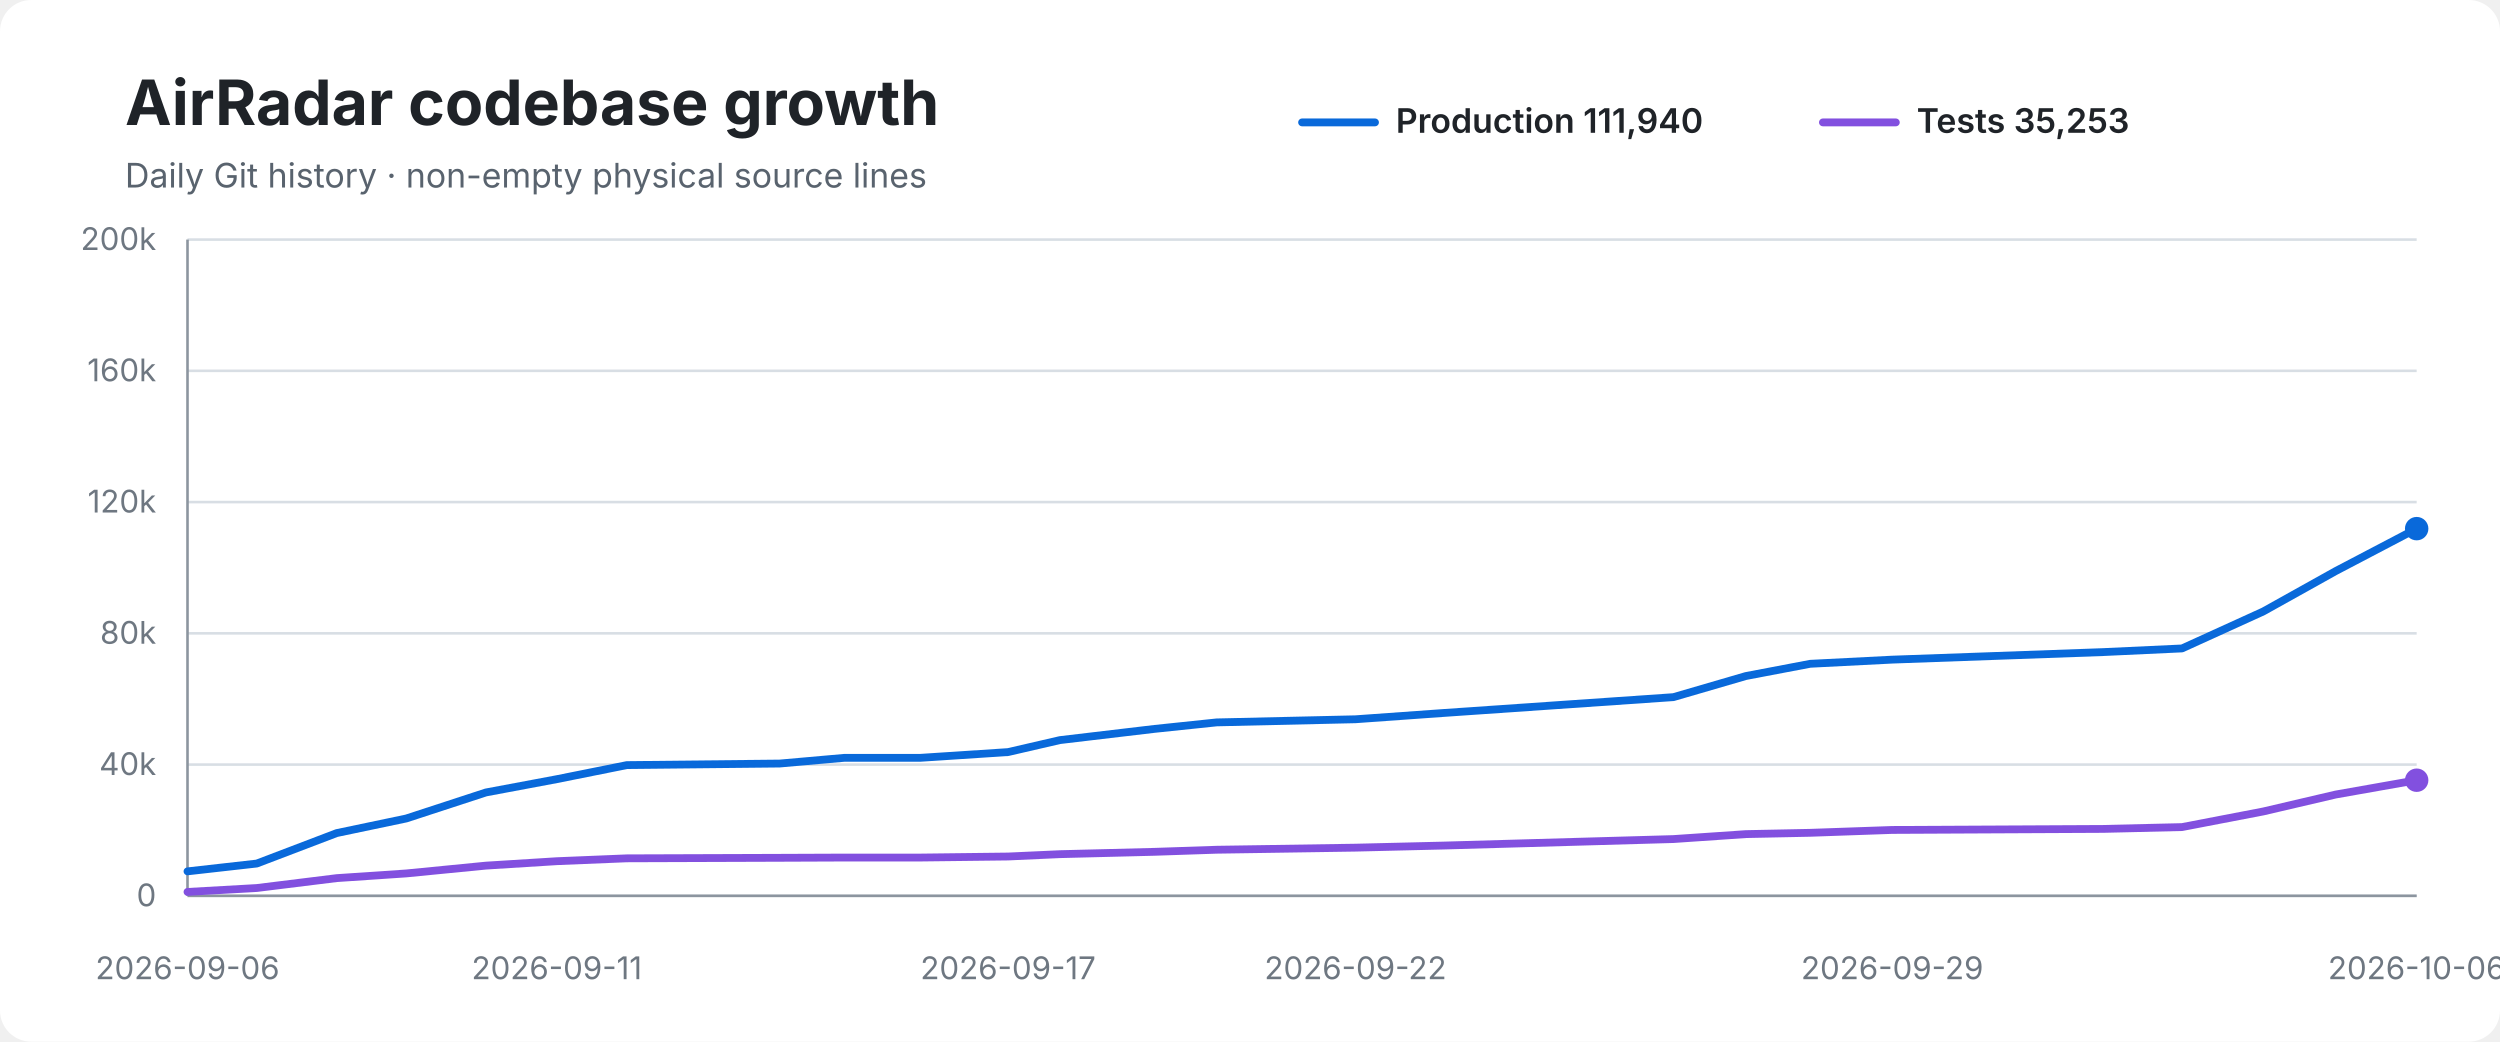
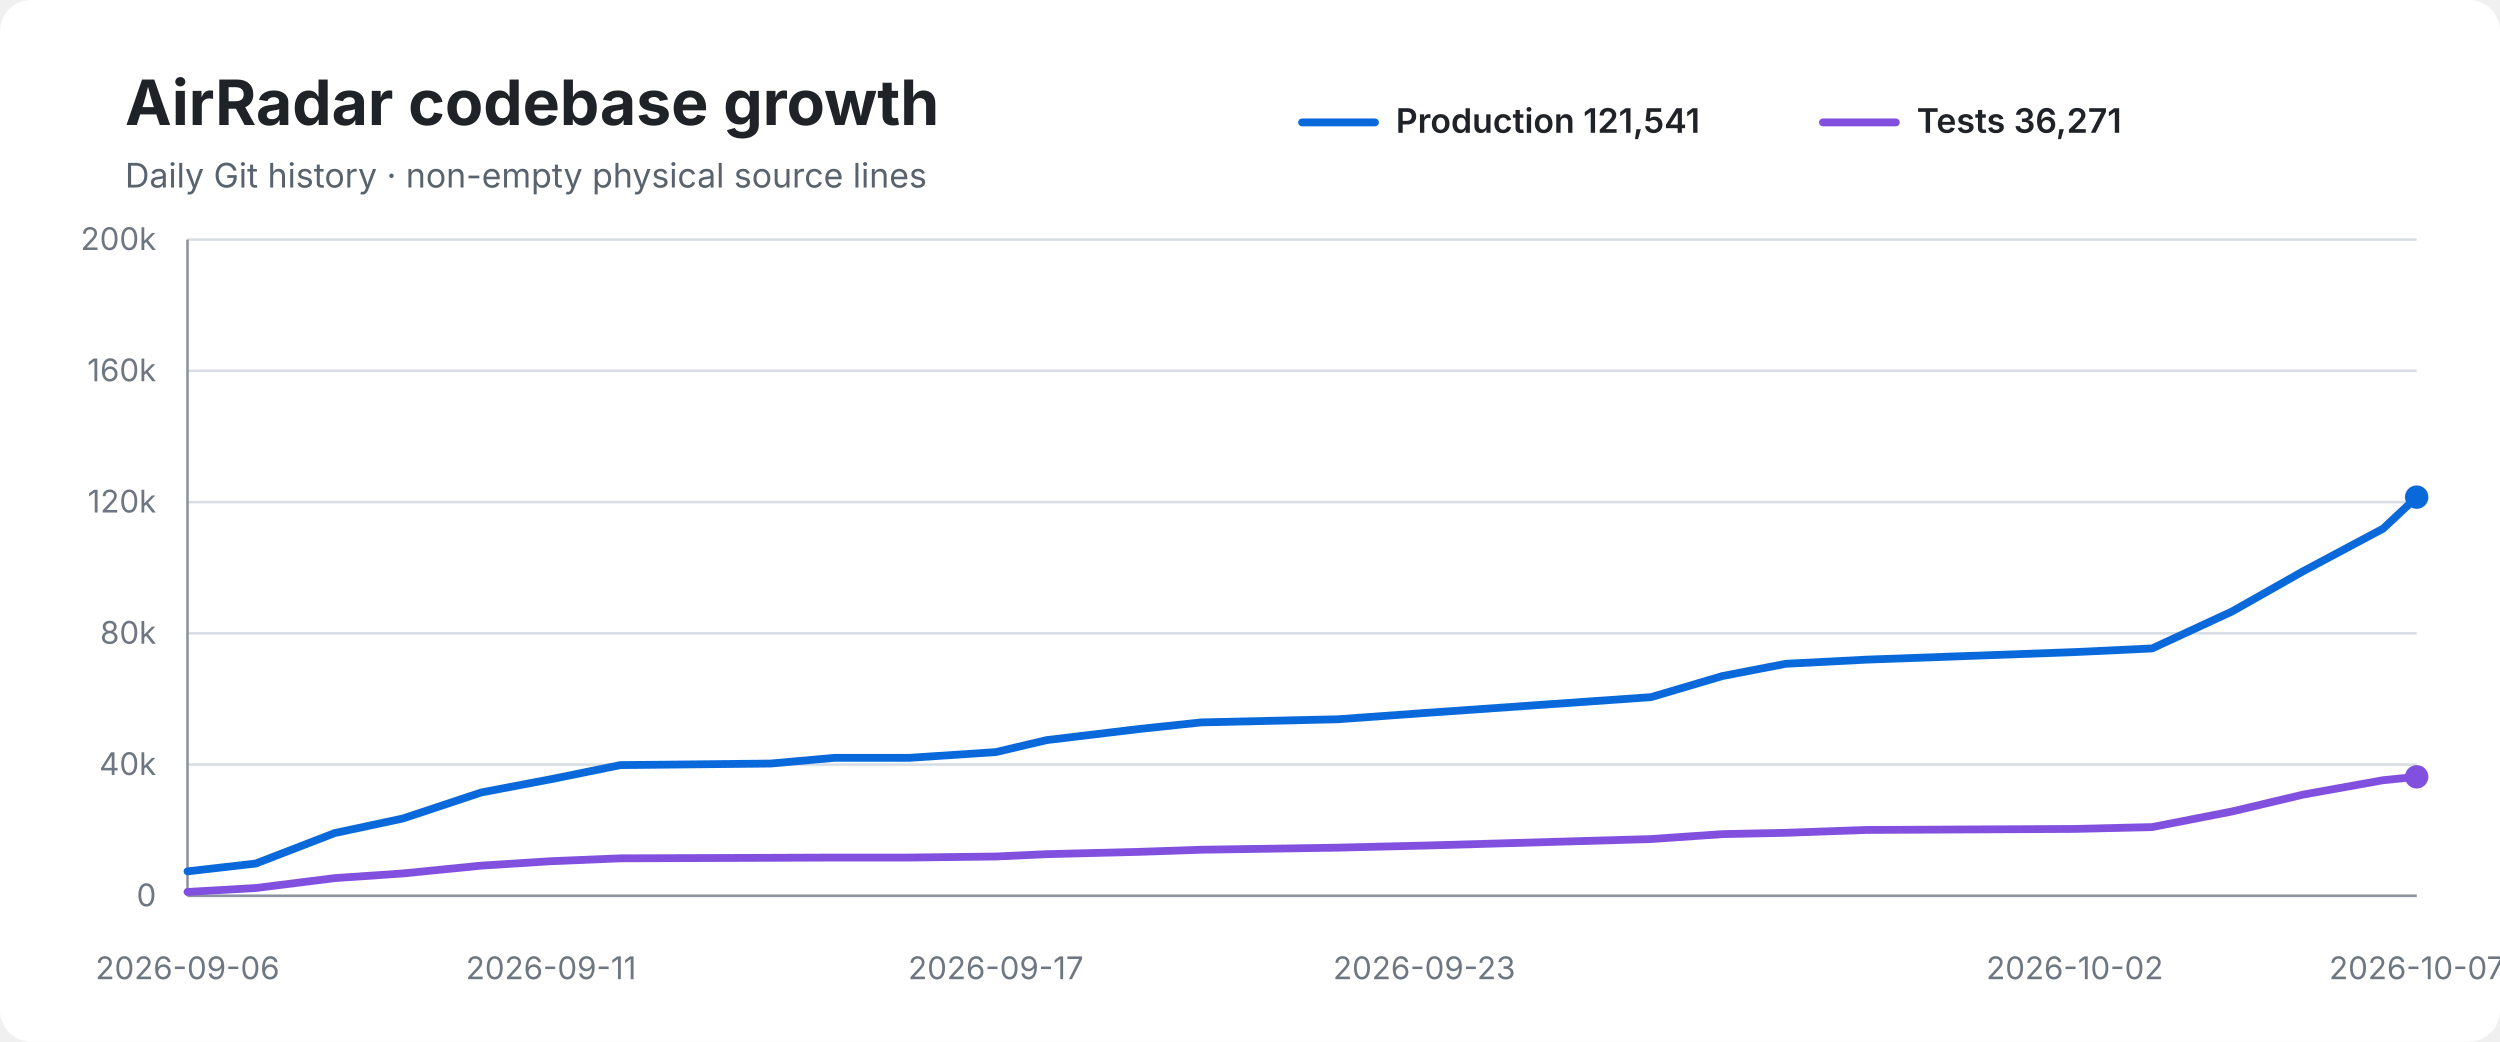
<svg xmlns="http://www.w3.org/2000/svg" width="960" height="400" viewBox="0 0 960 400" role="img" aria-labelledby="title desc">
  <rect width="100%" height="100%" rx="12" fill="#ffffff" />
  <text x="48" y="48" font-family="-apple-system,BlinkMacSystemFont,Segoe UI,sans-serif" font-size="24" font-weight="700" fill="#1f2328">AirRadar codebase growth</text>
  <text x="48" y="72" font-family="-apple-system,BlinkMacSystemFont,Segoe UI,sans-serif" font-size="13" fill="#59636e">Daily Git history · non-empty physical source lines</text>
  <line x1="500" y1="47" x2="528" y2="47" stroke="#0969da" stroke-width="3" stroke-linecap="round" />
-   <text x="536" y="51" font-family="-apple-system,BlinkMacSystemFont,Segoe UI,sans-serif" font-size="13" font-weight="600" fill="#1f2328">Production 111,940</text>
+   <text x="536" y="51" font-family="-apple-system,BlinkMacSystemFont,Segoe UI,sans-serif" font-size="13" font-weight="600" fill="#1f2328">Production 121,541</text>
  <line x1="700" y1="47" x2="728" y2="47" stroke="#8250df" stroke-width="3" stroke-linecap="round" />
-   <text x="736" y="51" font-family="-apple-system,BlinkMacSystemFont,Segoe UI,sans-serif" font-size="13" font-weight="600" fill="#1f2328">Tests 35,253</text>
+   <text x="736" y="51" font-family="-apple-system,BlinkMacSystemFont,Segoe UI,sans-serif" font-size="13" font-weight="600" fill="#1f2328">Tests 36,271</text>
  <line x1="72" y1="92.0" x2="928" y2="92.0" stroke="#d8dee4" stroke-width="1" />
  <text x="60" y="96.0" text-anchor="end" font-family="-apple-system,BlinkMacSystemFont,Segoe UI,sans-serif" font-size="12" fill="#6e7781">200k</text>
  <line x1="72" y1="142.4" x2="928" y2="142.4" stroke="#d8dee4" stroke-width="1" />
  <text x="60" y="146.4" text-anchor="end" font-family="-apple-system,BlinkMacSystemFont,Segoe UI,sans-serif" font-size="12" fill="#6e7781">160k</text>
  <line x1="72" y1="192.8" x2="928" y2="192.8" stroke="#d8dee4" stroke-width="1" />
  <text x="60" y="196.8" text-anchor="end" font-family="-apple-system,BlinkMacSystemFont,Segoe UI,sans-serif" font-size="12" fill="#6e7781">120k</text>
  <line x1="72" y1="243.2" x2="928" y2="243.2" stroke="#d8dee4" stroke-width="1" />
  <text x="60" y="247.2" text-anchor="end" font-family="-apple-system,BlinkMacSystemFont,Segoe UI,sans-serif" font-size="12" fill="#6e7781">80k</text>
  <line x1="72" y1="293.6" x2="928" y2="293.6" stroke="#d8dee4" stroke-width="1" />
  <text x="60" y="297.6" text-anchor="end" font-family="-apple-system,BlinkMacSystemFont,Segoe UI,sans-serif" font-size="12" fill="#6e7781">40k</text>
  <line x1="72" y1="344.0" x2="928" y2="344.0" stroke="#d8dee4" stroke-width="1" />
  <text x="60" y="348.0" text-anchor="end" font-family="-apple-system,BlinkMacSystemFont,Segoe UI,sans-serif" font-size="12" fill="#6e7781">0</text>
  <line x1="72" y1="92" x2="72" y2="344" stroke="#8c959f" stroke-width="1" />
  <line x1="72" y1="344" x2="928" y2="344" stroke="#8c959f" stroke-width="1" />
-   <path d="M 72.0 334.6 L 98.6 331.6 L 129.3 319.9 L 156.0 314.3 L 186.6 304.3 L 213.8 299.2 L 240.7 293.8 L 299.4 293.2 L 324.3 291.0 L 353.5 291.0 L 387.1 288.8 L 407.0 284.2 L 443.3 279.9 L 467.2 277.4 L 520.5 276.2 L 554.1 273.8 L 642.6 267.7 L 670.4 259.6 L 695.1 254.9 L 726.6 253.3 L 807.7 250.4 L 837.9 249.0 L 869.1 234.8 L 896.9 219.3 L 928.0 203.0" fill="none" stroke="#0969da" stroke-width="3" stroke-linecap="round" stroke-linejoin="round" />
-   <path d="M 72.0 342.5 L 98.6 341.0 L 129.3 337.2 L 156.0 335.4 L 186.6 332.4 L 213.8 330.7 L 240.7 329.6 L 299.4 329.4 L 324.3 329.3 L 353.5 329.3 L 387.1 328.9 L 407.0 328.0 L 443.3 327.1 L 467.2 326.3 L 520.5 325.5 L 554.1 324.7 L 642.6 322.2 L 670.4 320.3 L 695.1 319.8 L 726.6 318.7 L 807.7 318.3 L 837.9 317.6 L 869.1 311.6 L 896.9 305.1 L 928.0 299.6" fill="none" stroke="#8250df" stroke-width="3" stroke-linecap="round" stroke-linejoin="round" />
-   <circle cx="928.0" cy="203.0" r="4.5" fill="#0969da" />
-   <circle cx="928.0" cy="299.6" r="4.5" fill="#8250df" />
+   <path d="M 72.0 334.6 L 98.2 331.6 L 128.5 319.9 L 154.7 314.3 L 184.8 304.3 L 211.6 299.2 L 238.2 293.8 L 295.9 293.2 L 320.5 291.0 L 349.3 291.0 L 382.4 288.8 L 401.9 284.2 L 437.7 279.9 L 461.3 277.4 L 513.7 276.2 L 546.9 273.8 L 634.0 267.7 L 661.4 259.6 L 685.7 254.9 L 716.7 253.3 L 796.7 250.4 L 826.4 249.0 L 857.1 234.8 L 884.5 219.3 L 915.1 203.0 L 928.0 190.9" fill="none" stroke="#0969da" stroke-width="3" stroke-linecap="round" stroke-linejoin="round" />
+   <path d="M 72.0 342.5 L 98.2 341.0 L 128.5 337.2 L 154.7 335.4 L 184.8 332.4 L 211.6 330.7 L 238.2 329.6 L 295.9 329.4 L 320.5 329.3 L 349.3 329.3 L 382.4 328.9 L 401.9 328.0 L 437.7 327.1 L 461.3 326.3 L 513.7 325.5 L 546.9 324.7 L 634.0 322.2 L 661.4 320.3 L 685.7 319.8 L 716.7 318.7 L 796.7 318.3 L 826.4 317.6 L 857.1 311.6 L 884.5 305.1 L 915.1 299.6 L 928.0 298.3" fill="none" stroke="#8250df" stroke-width="3" stroke-linecap="round" stroke-linejoin="round" />
+   <circle cx="928.0" cy="190.9" r="4.5" fill="#0969da" />
+   <circle cx="928.0" cy="298.3" r="4.5" fill="#8250df" />
  <text x="72.0" y="376" text-anchor="middle" font-family="-apple-system,BlinkMacSystemFont,Segoe UI,sans-serif" font-size="12" fill="#6e7781">2026-09-06</text>
-   <text x="213.8" y="376" text-anchor="middle" font-family="-apple-system,BlinkMacSystemFont,Segoe UI,sans-serif" font-size="12" fill="#6e7781">2026-09-11</text>
-   <text x="387.1" y="376" text-anchor="middle" font-family="-apple-system,BlinkMacSystemFont,Segoe UI,sans-serif" font-size="12" fill="#6e7781">2026-09-17</text>
-   <text x="520.5" y="376" text-anchor="middle" font-family="-apple-system,BlinkMacSystemFont,Segoe UI,sans-serif" font-size="12" fill="#6e7781">2026-09-22</text>
-   <text x="726.6" y="376" text-anchor="middle" font-family="-apple-system,BlinkMacSystemFont,Segoe UI,sans-serif" font-size="12" fill="#6e7781">2026-09-29</text>
-   <text x="928.0" y="376" text-anchor="middle" font-family="-apple-system,BlinkMacSystemFont,Segoe UI,sans-serif" font-size="12" fill="#6e7781">2026-10-06</text>
+   <text x="211.6" y="376" text-anchor="middle" font-family="-apple-system,BlinkMacSystemFont,Segoe UI,sans-serif" font-size="12" fill="#6e7781">2026-09-11</text>
+   <text x="382.4" y="376" text-anchor="middle" font-family="-apple-system,BlinkMacSystemFont,Segoe UI,sans-serif" font-size="12" fill="#6e7781">2026-09-17</text>
+   <text x="546.9" y="376" text-anchor="middle" font-family="-apple-system,BlinkMacSystemFont,Segoe UI,sans-serif" font-size="12" fill="#6e7781">2026-09-23</text>
+   <text x="796.7" y="376" text-anchor="middle" font-family="-apple-system,BlinkMacSystemFont,Segoe UI,sans-serif" font-size="12" fill="#6e7781">2026-10-02</text>
+   <text x="928.0" y="376" text-anchor="middle" font-family="-apple-system,BlinkMacSystemFont,Segoe UI,sans-serif" font-size="12" fill="#6e7781">2026-10-07</text>
</svg>
